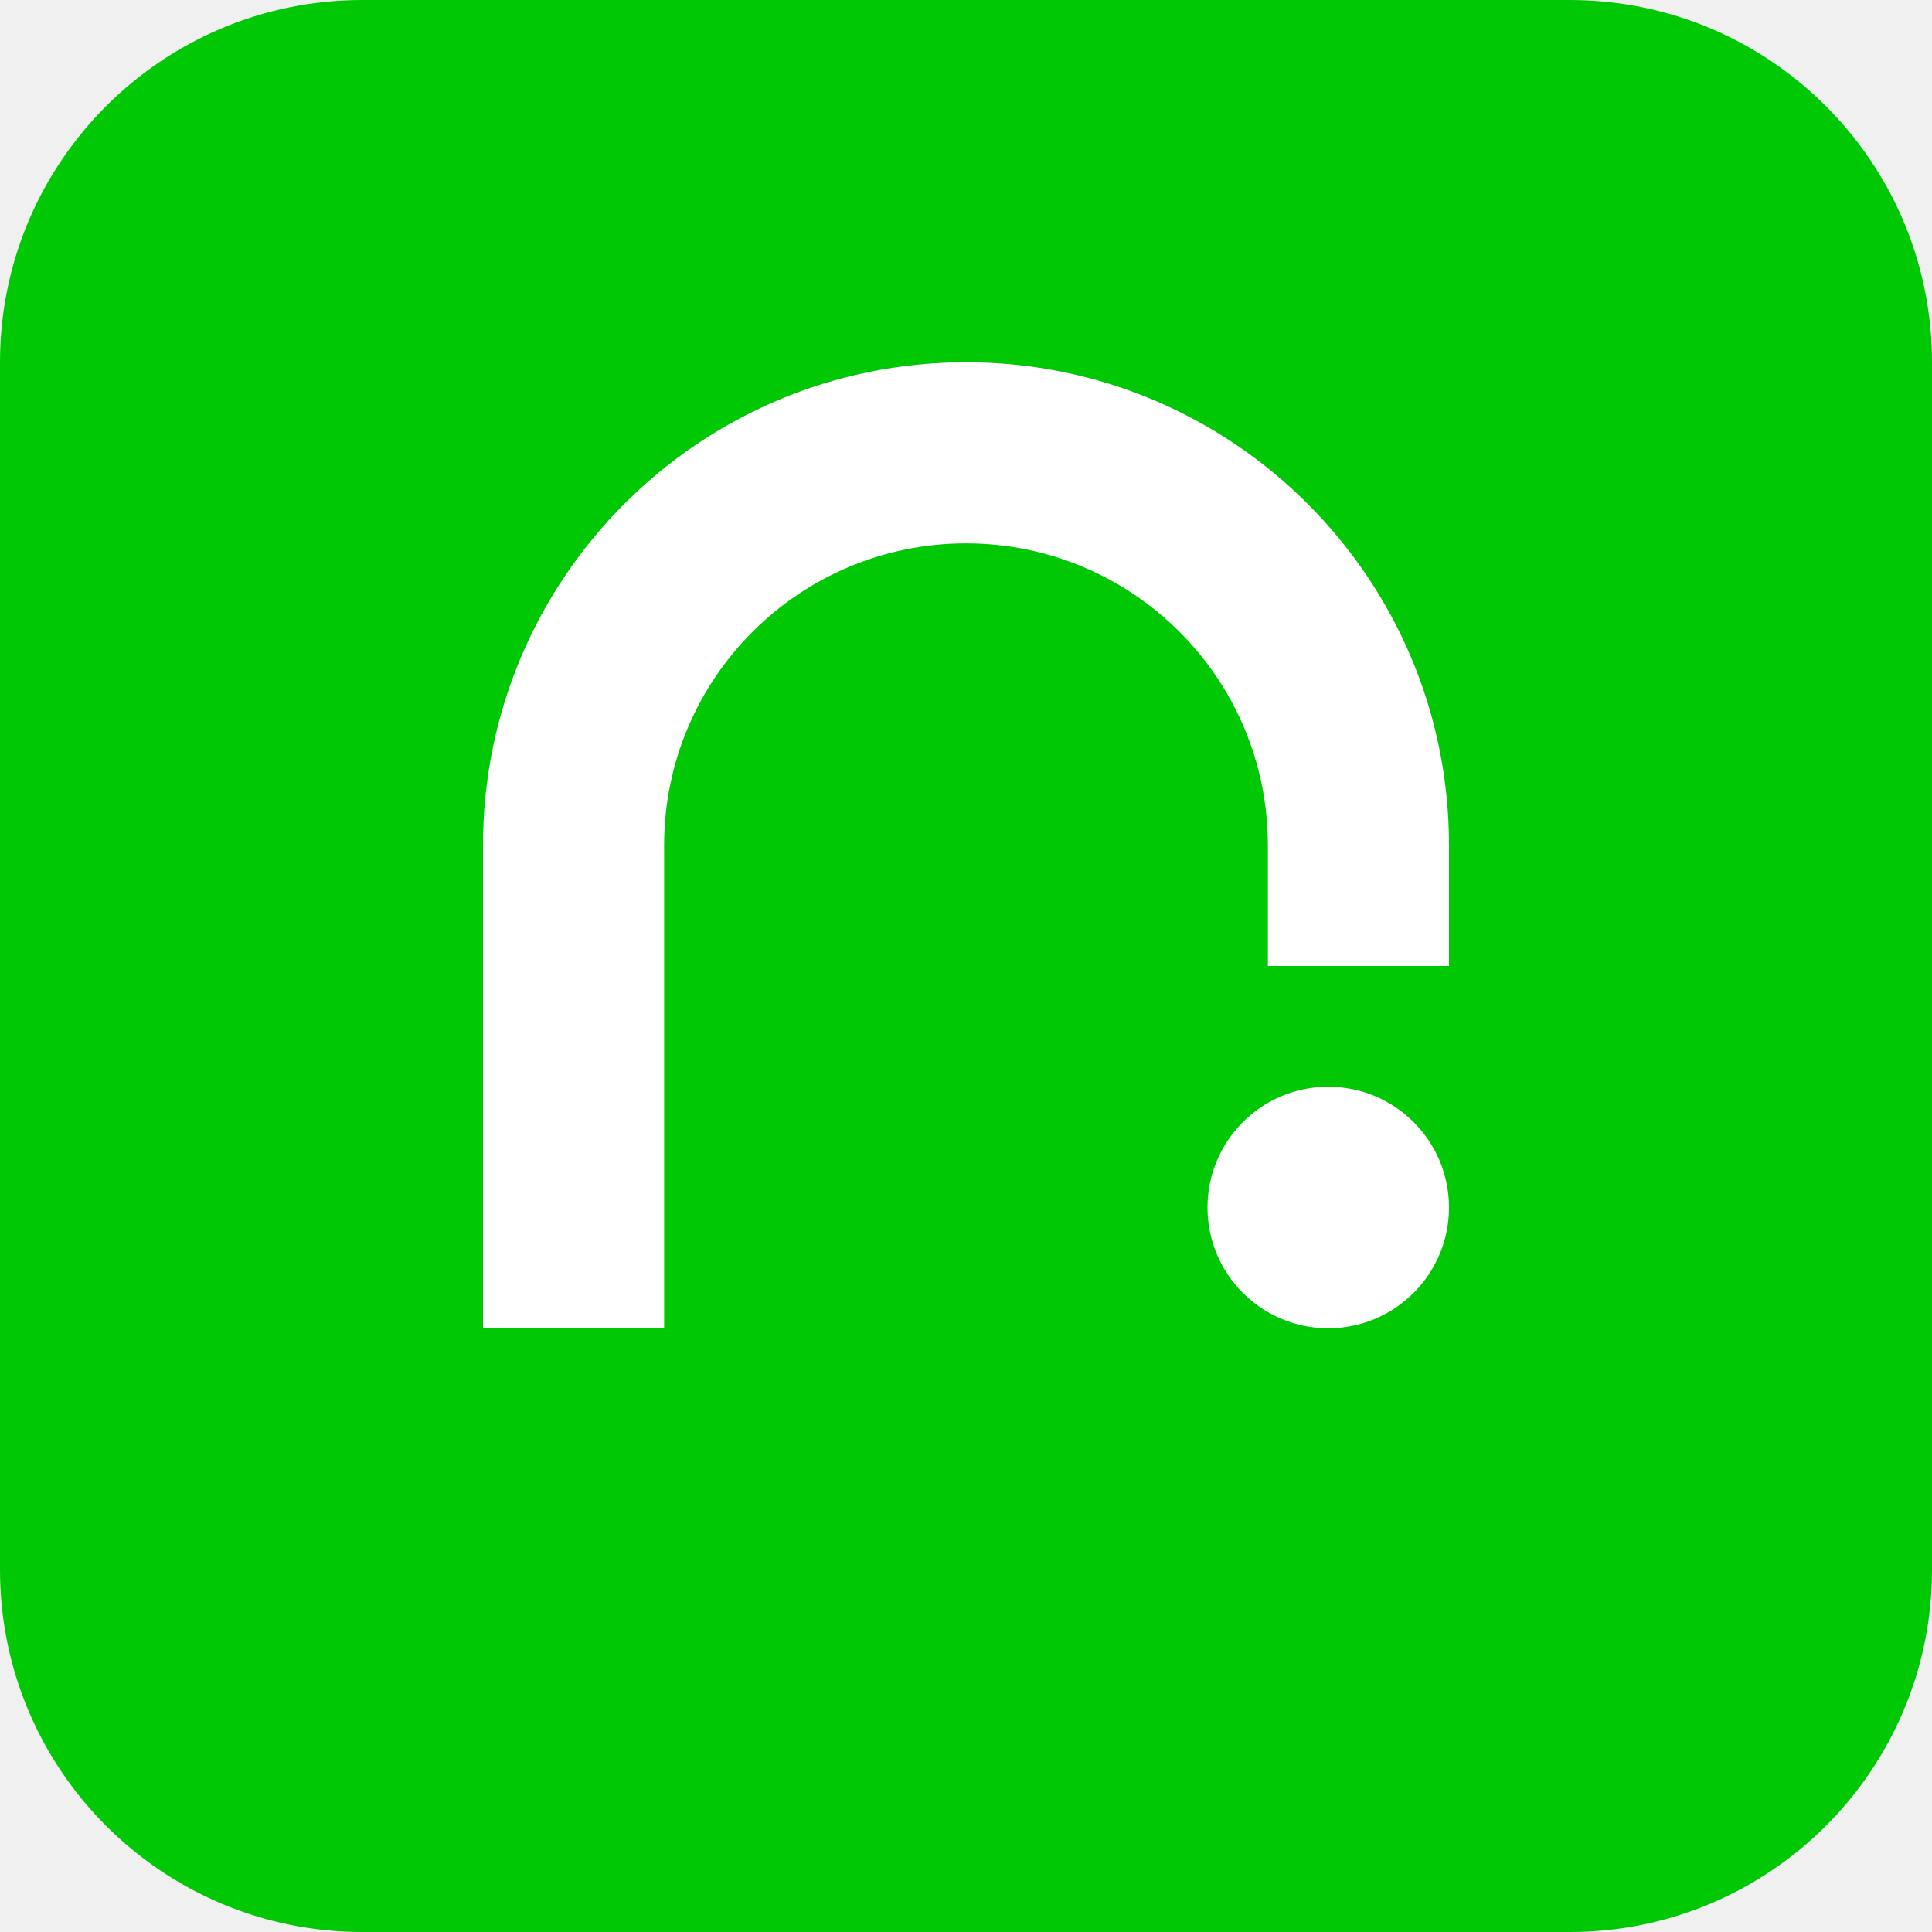
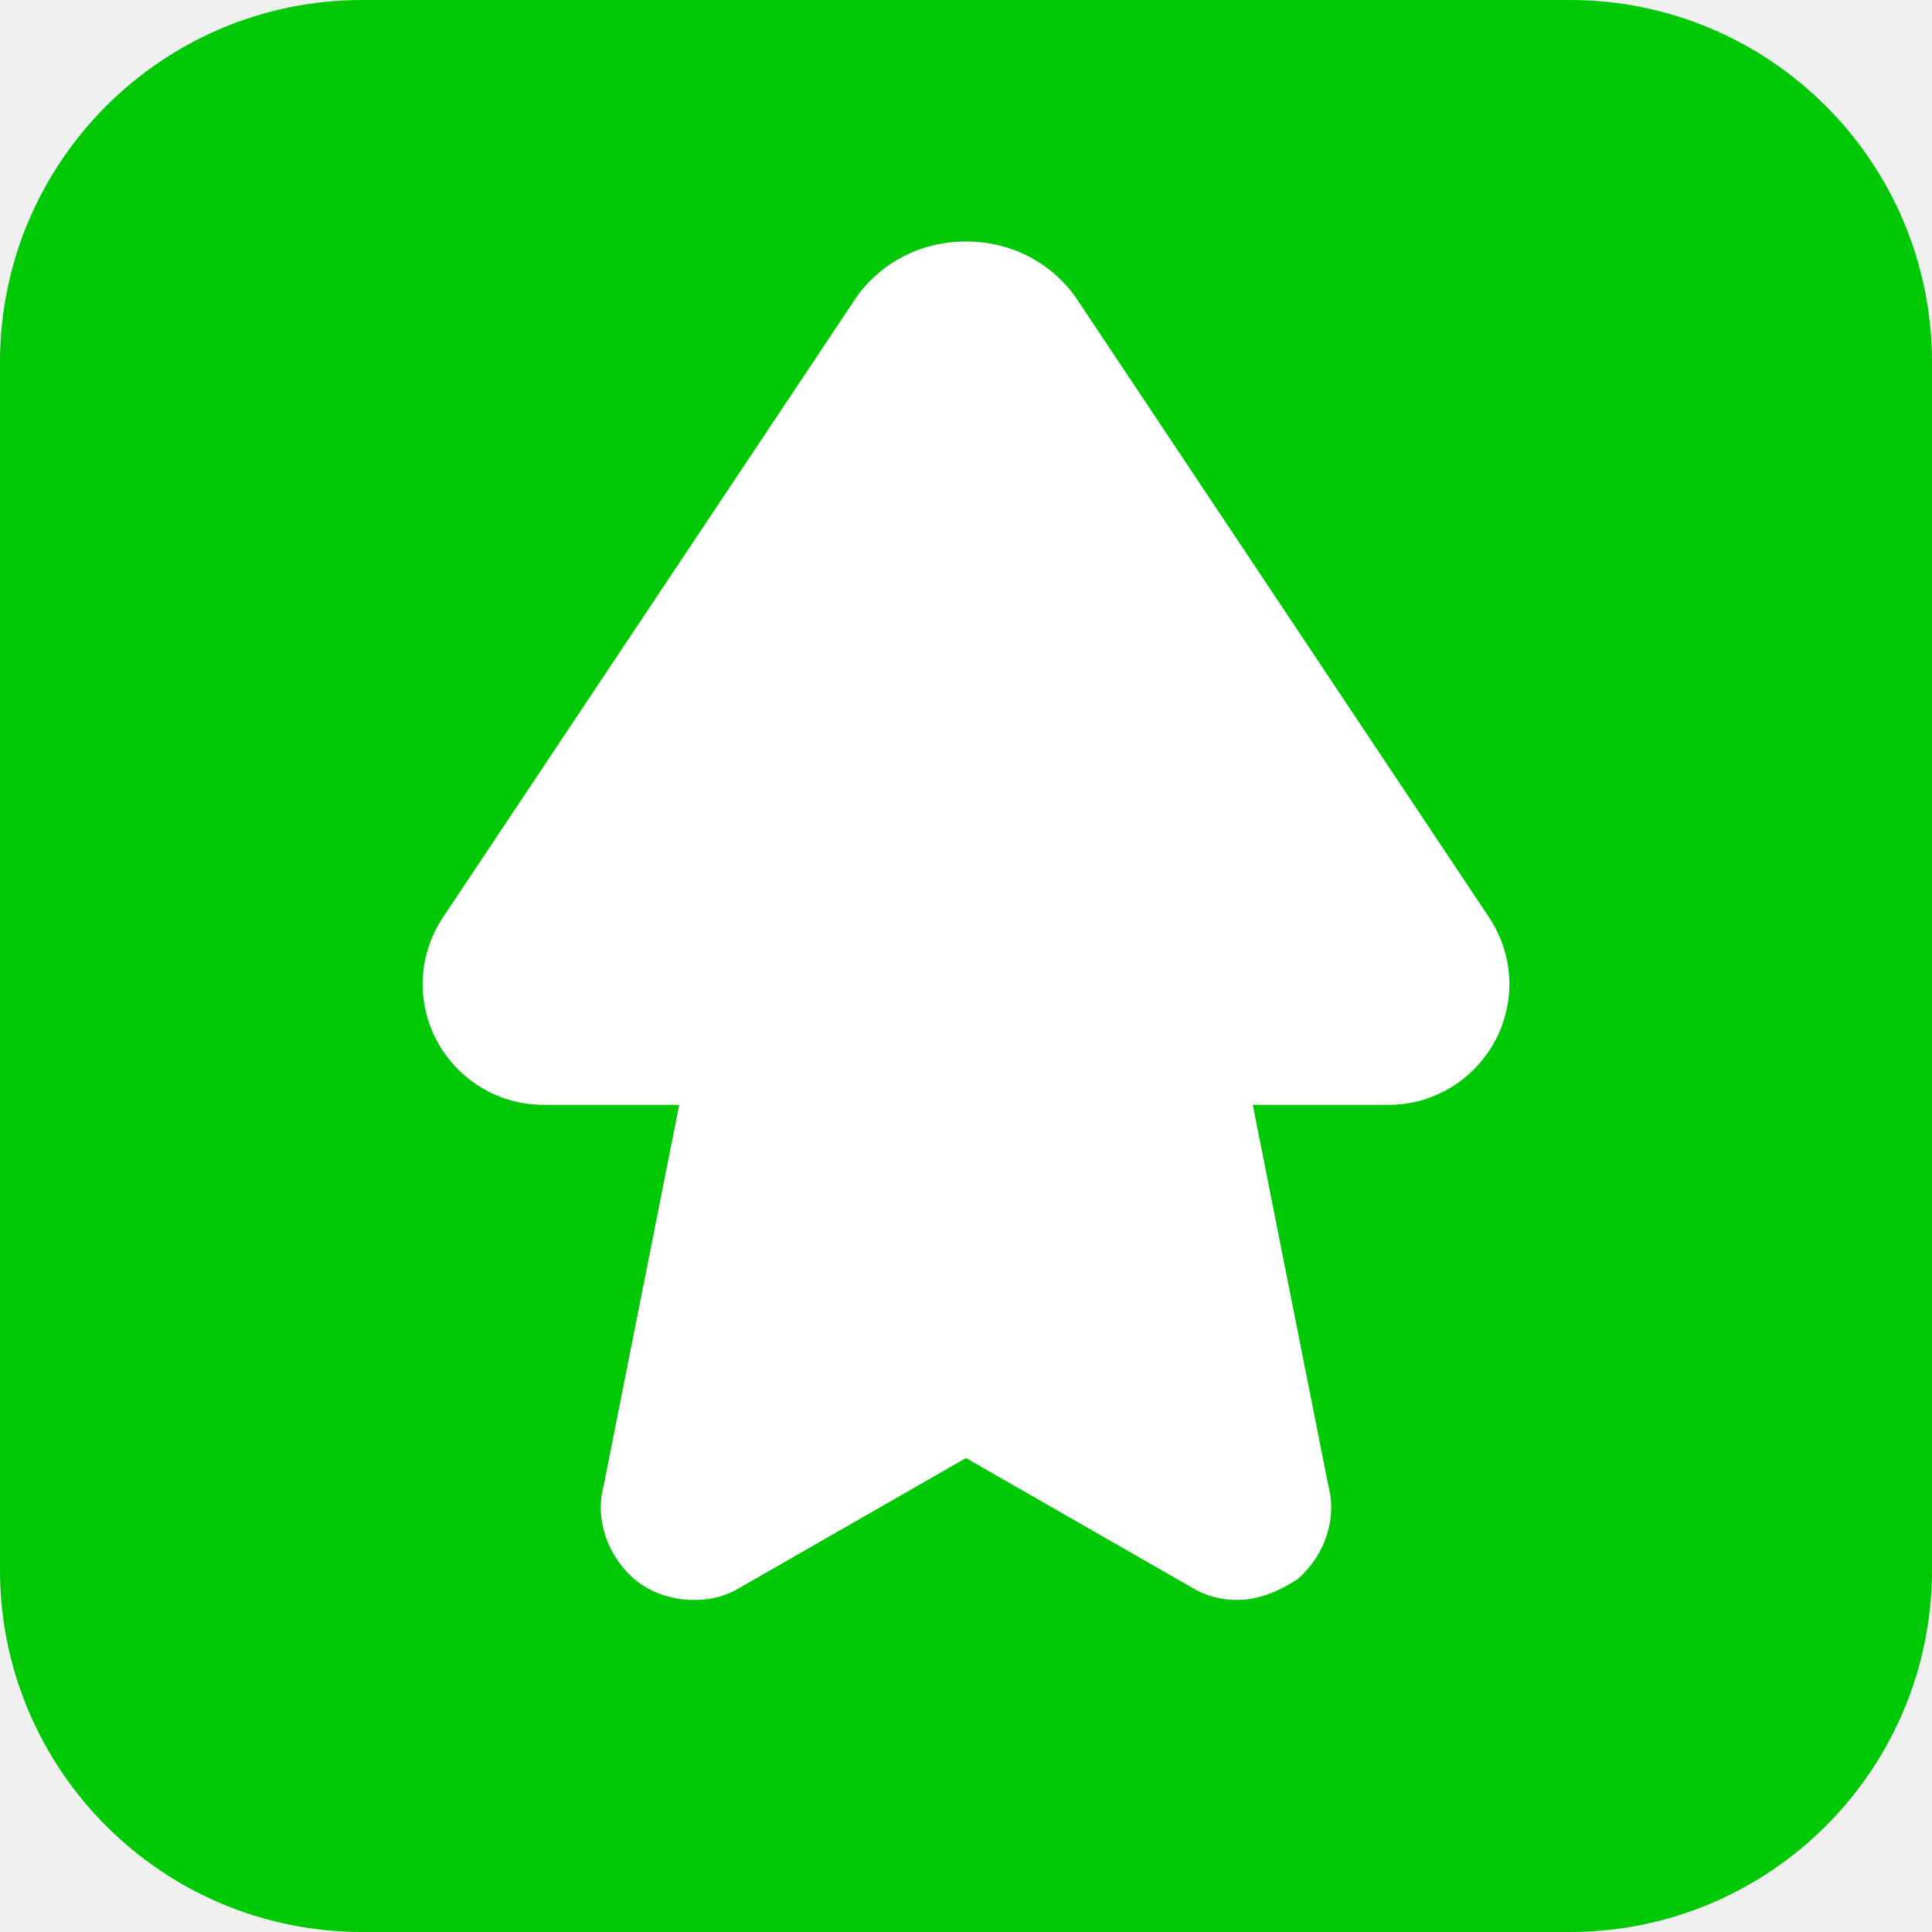
<svg xmlns="http://www.w3.org/2000/svg" viewBox="0 0 64 64" fill="none">
  <rect width="64" height="64" rx="12" fill="#00C805" />
-   <path d="M16 44V28c0-8.837 7.163-16 16-16s16 7.163 16 16v4h-6v-4c0-5.523-4.477-10-10-10s-10 4.477-10 10v16h-6z" fill="#fff" />
-   <path d="M44 36a4 4 0 1 1 0 8 4 4 0 0 1 0-8z" fill="#fff" />
+   <path d="M32 8c-1.5 0-2.8 0.7-3.6 1.8L14.8 30.2c-0.5 0.7-0.8 1.5-0.8 2.4 0 2.2 1.8 4 4 4h4.5L20 49.2c-0.3 1.1 0.1 2.3 1 3.1 0.6 0.5 1.3 0.7 2 0.7 0.5 0 1-0.1 1.5-0.4l7.5-4.3 7.5 4.3c0.5 0.3 1 0.4 1.5 0.4 0.7 0 1.4-0.3 2-0.7 0.9-0.8 1.3-2 1-3.1L41.5 36.6H46c2.2 0 4-1.8 4-4 0-0.9-0.3-1.7-0.8-2.4L35.6 9.8C34.8 8.7 33.5 8 32 8z" fill="#fff" />
</svg>
